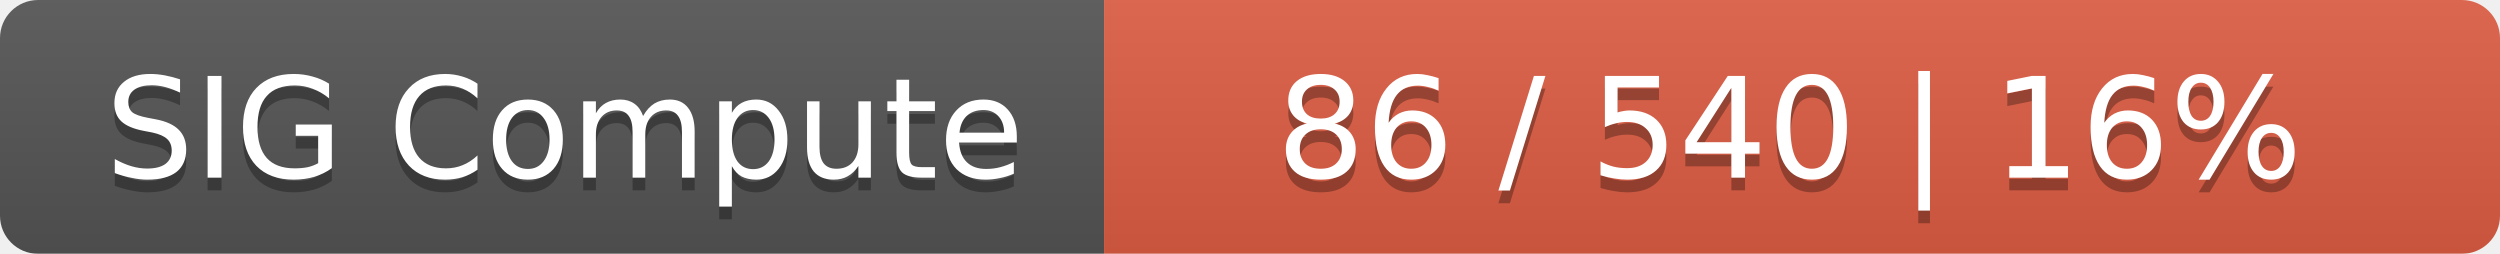
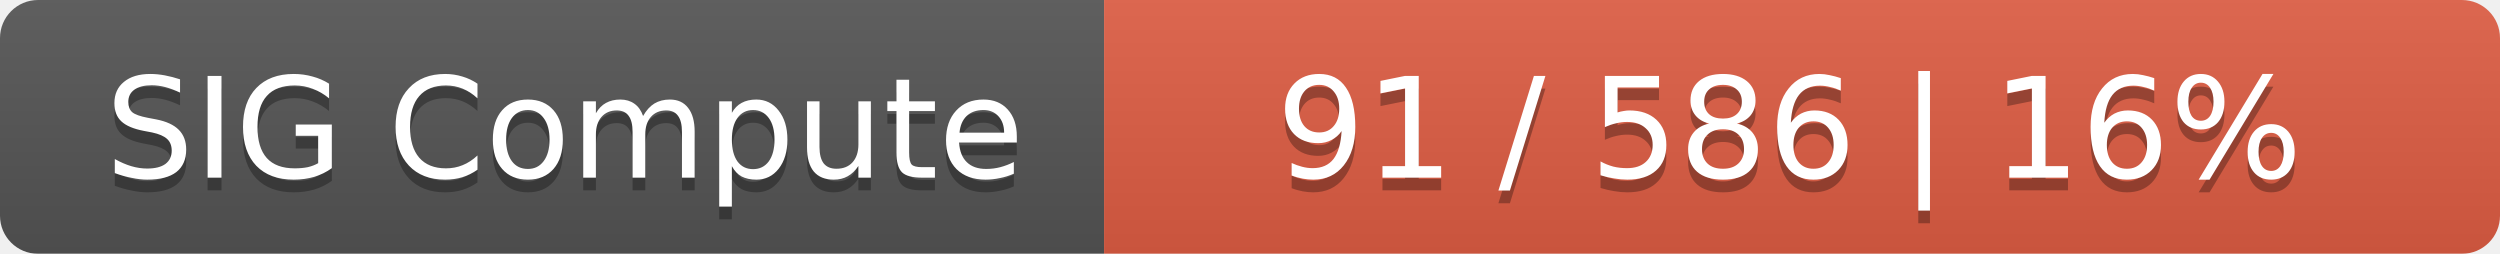
<svg xmlns="http://www.w3.org/2000/svg" width="197" height="20">
  <linearGradient id="smooth" x2="0" y2="100%">
    <stop offset="0" stop-color="#bbb" stop-opacity=".1" />
    <stop offset="1" stop-opacity=".1" />
  </linearGradient>
  <mask id="round">
    <rect width="197" height="20" rx="3" fill="#fff" />
  </mask>
  <g mask="url(#round)">
    <rect width="87" height="20" fill="#555" />
    <rect x="87" width="110" height="20" fill="#e05d44" />
    <rect width="197" height="20" fill="url(#smooth)" />
  </g>
  <g fill="#fff" text-anchor="middle" font-family="DejaVu Sans,Verdana,Geneva,sans-serif" font-size="11">
    <text x="44.5" y="15" fill="#010101" fill-opacity=".3">SIG Compute</text>
    <text x="44.5" y="14">SIG Compute</text>
-     <text x="141" y="15" fill="#010101" fill-opacity=".3">86 / 540    |    16%</text>
-     <text x="141" y="14">86 / 540    |    16%</text>
+     <text x="141" y="15" fill="#010101" fill-opacity=".3">91 / 586    |    16%</text>
+     <text x="141" y="14">91 / 586    |    16%</text>
  </g>
</svg>
